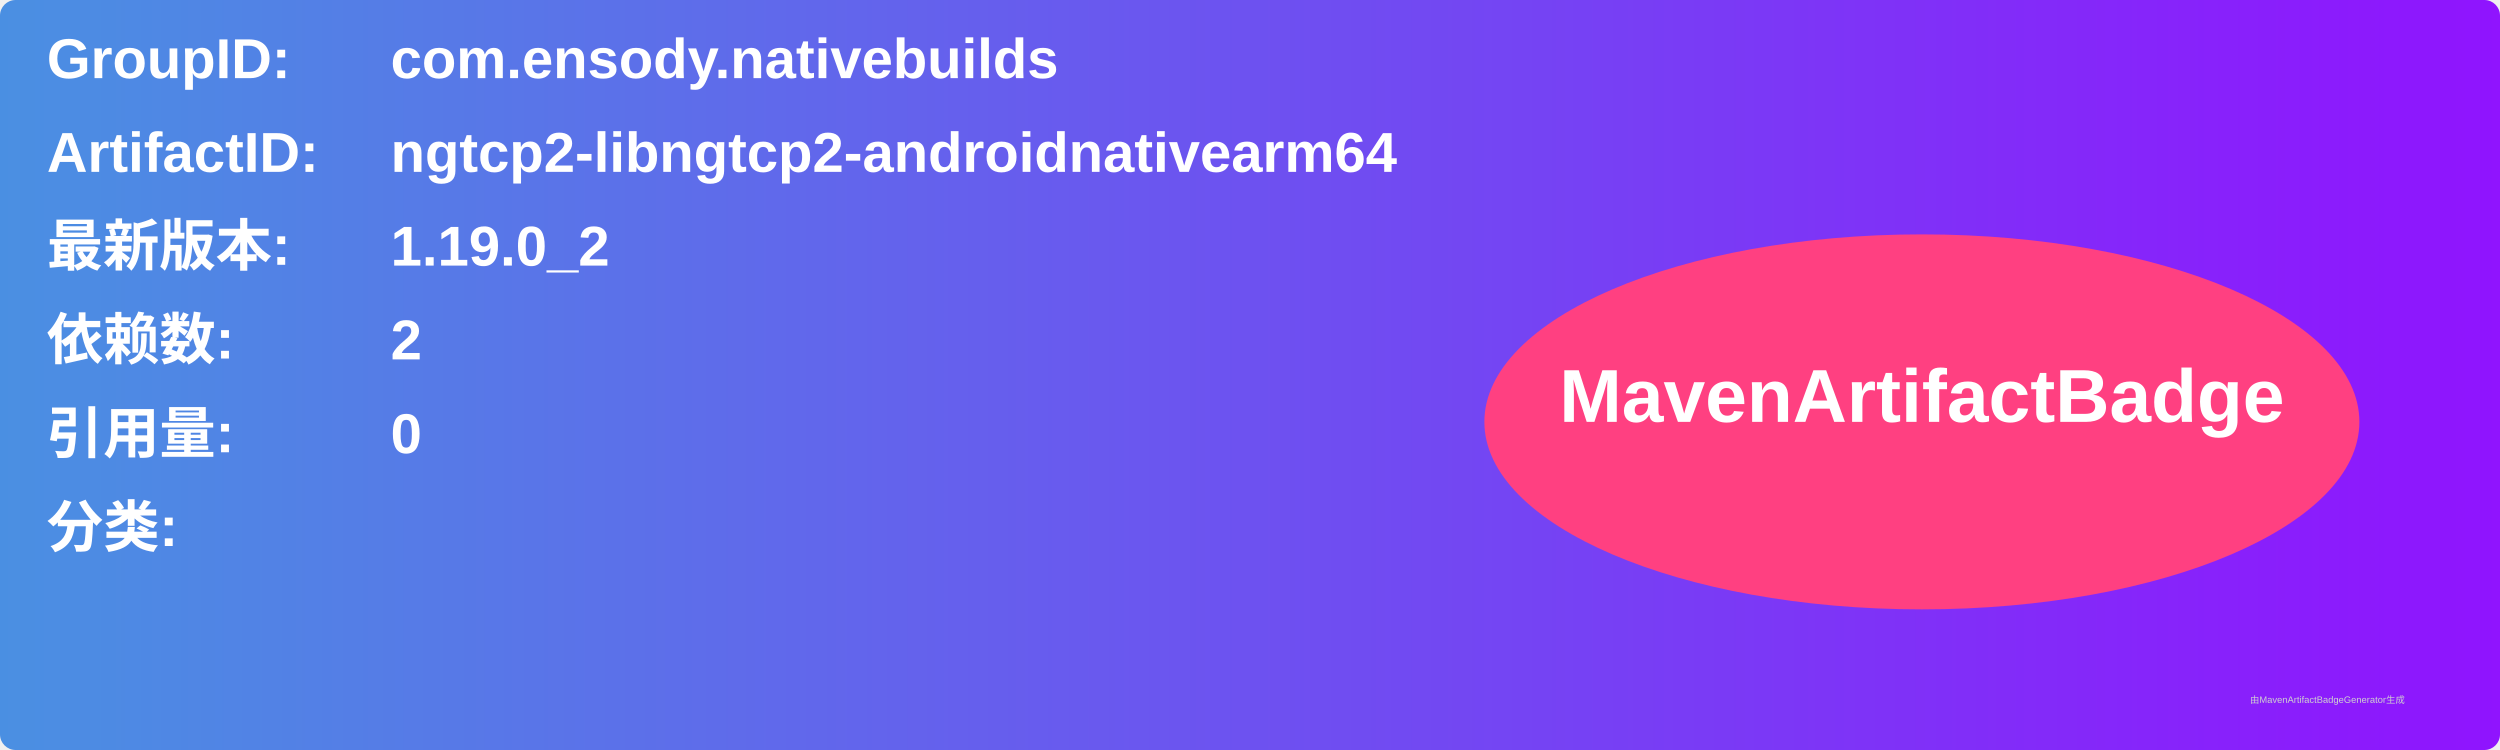
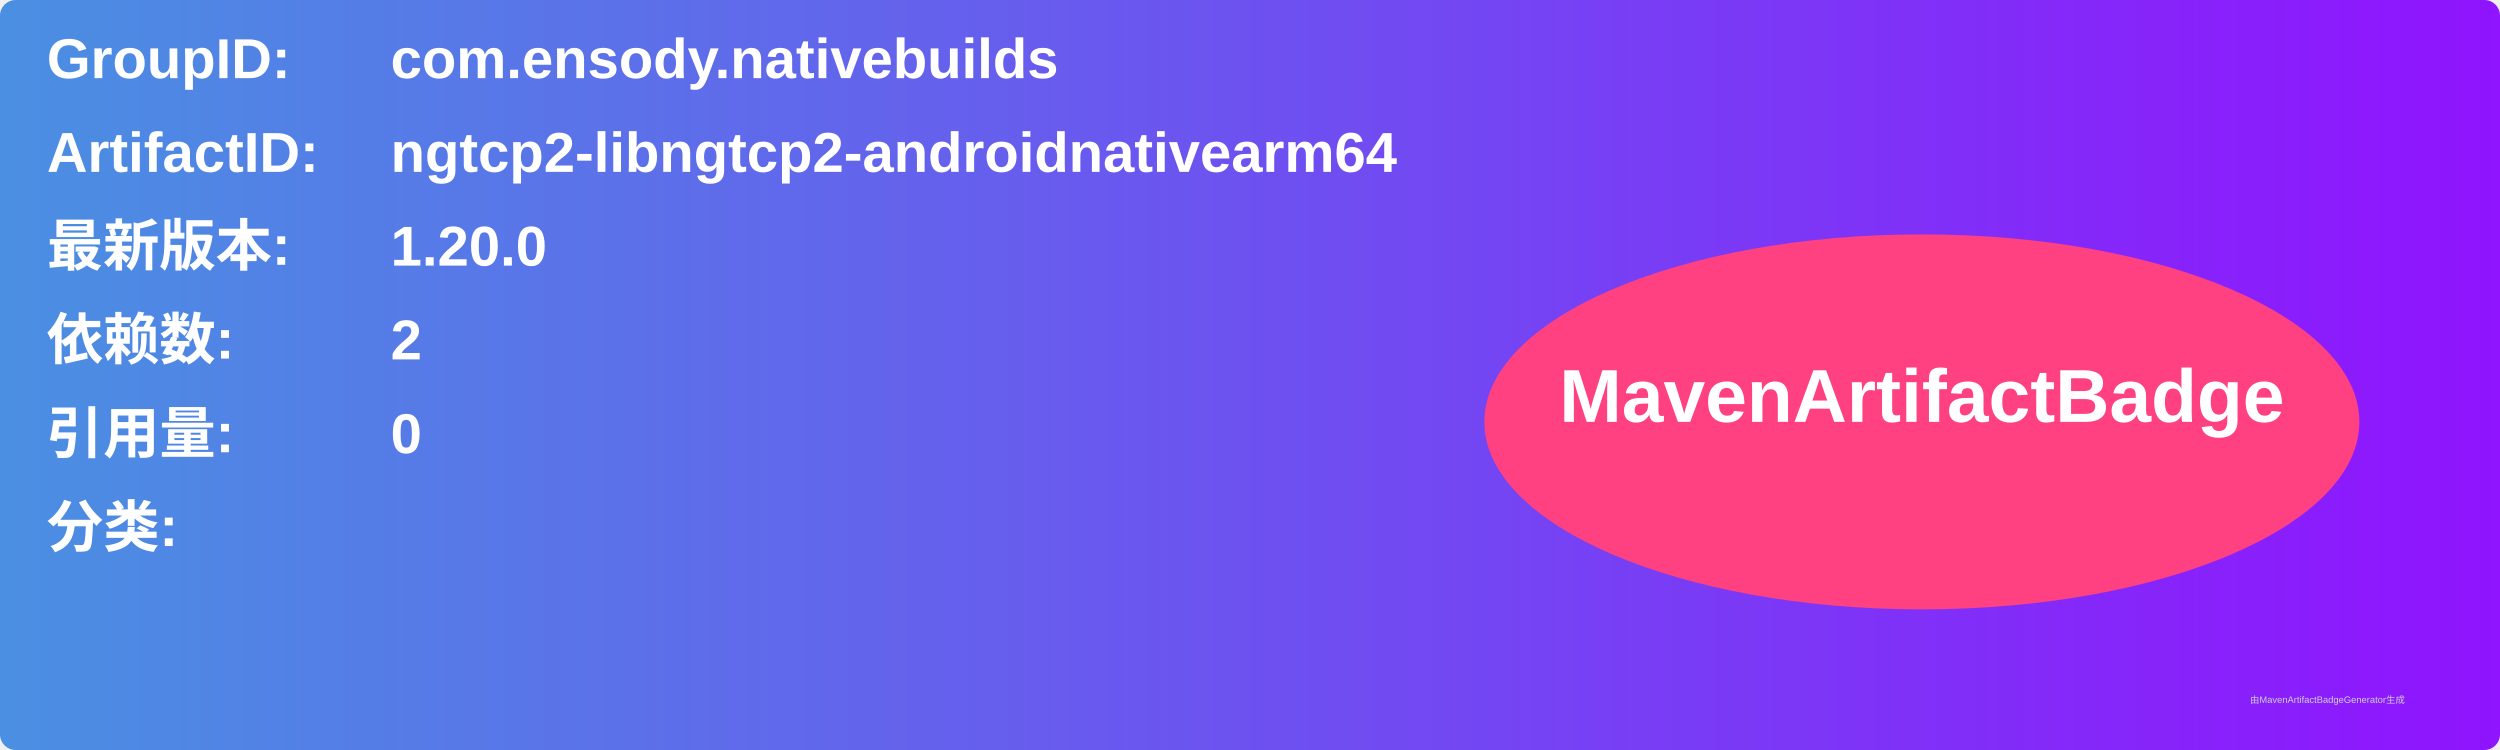
<svg xmlns="http://www.w3.org/2000/svg" width="800" height="240" viewBox="0 0 800 240">
  <linearGradient id="grad" x1="0%" y1="0%" x2="100%" y2="0%">
    <stop offset="0%" stop-color="#4a90e2" />
    <stop offset="100%" stop-color="#9013fe" />
  </linearGradient>
  <rect width="100%" height="100%" rx="5" ry="5" fill="url(#grad)" />
  <g transform="translate(15, 15)">
    <text x="0" y="10" font-family="Arial" font-size="18" fill="white" font-weight="bold" width="260">GroupID:</text>
    <text x="110" y="10" font-family="Arial" font-size="18" fill="white" font-weight="bold" width="460">com.ensody.nativebuilds</text>
    <text x="0" y="40" font-family="Arial" font-size="18" fill="white" font-weight="bold" width="260">ArtifactID:</text>
    <text x="110" y="40" font-family="Arial" font-size="18" fill="white" font-weight="bold" width="460">ngtcp2-libngtcp2-androidnativearm64</text>
    <text x="0" y="70" font-family="Arial" font-size="18" fill="white" font-weight="bold">最新版本:</text>
    <text x="110" y="70" font-family="Arial" font-size="18" fill="white" font-weight="bold">
-       <tspan font-weight="bold">1.19.0_2</tspan>
+       <tspan font-weight="bold">1.20.0</tspan>
    </text>
    <text x="0" y="100" font-family="Arial" font-size="18" fill="white" font-weight="bold">依赖数: </text>
    <text x="110" y="100" font-family="Arial" font-size="18" fill="white">
      <tspan font-weight="bold">2</tspan>
    </text>
    <text x="0" y="130" font-family="Arial" font-size="18" fill="white" font-weight="bold">引用量: </text>
    <text x="110" y="130" font-family="Arial" font-size="18" fill="white">
      <tspan font-weight="bold">0</tspan>
    </text>
    <text x="0" y="160" font-family="Arial" font-size="18" fill="white" font-weight="bold">分类:</text>
    <text x="10" y="190" font-family="Arial" font-size="10" fill="white">
      <tspan font-weight="bold" />
    </text>
    <ellipse cx="600" cy="120" rx="140" ry="60" fill="#ff4081" />
    <text x="600" y="120" text-anchor="middle" font-family="Arial" font-size="24" fill="white" font-weight="bold">MavenArtifactBadge</text>
  </g>
  <text x="720" y="225" font-family="Arial" font-size="3" fill="#d0d0d0">由MavenArtifactBadgeGenerator生成</text>
</svg>
